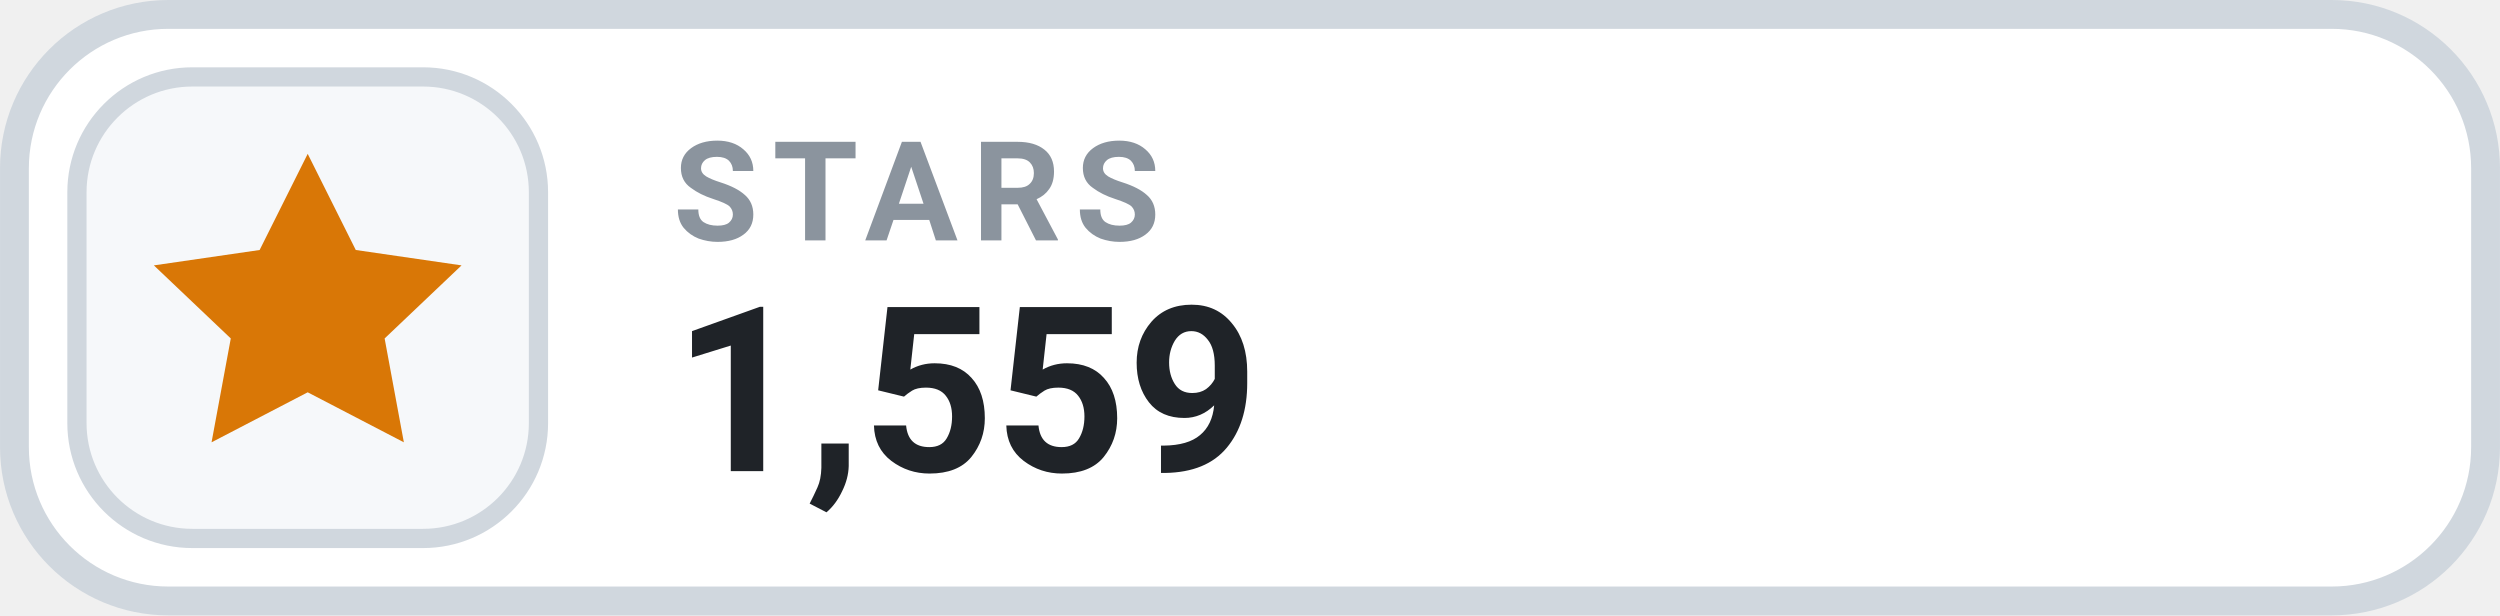
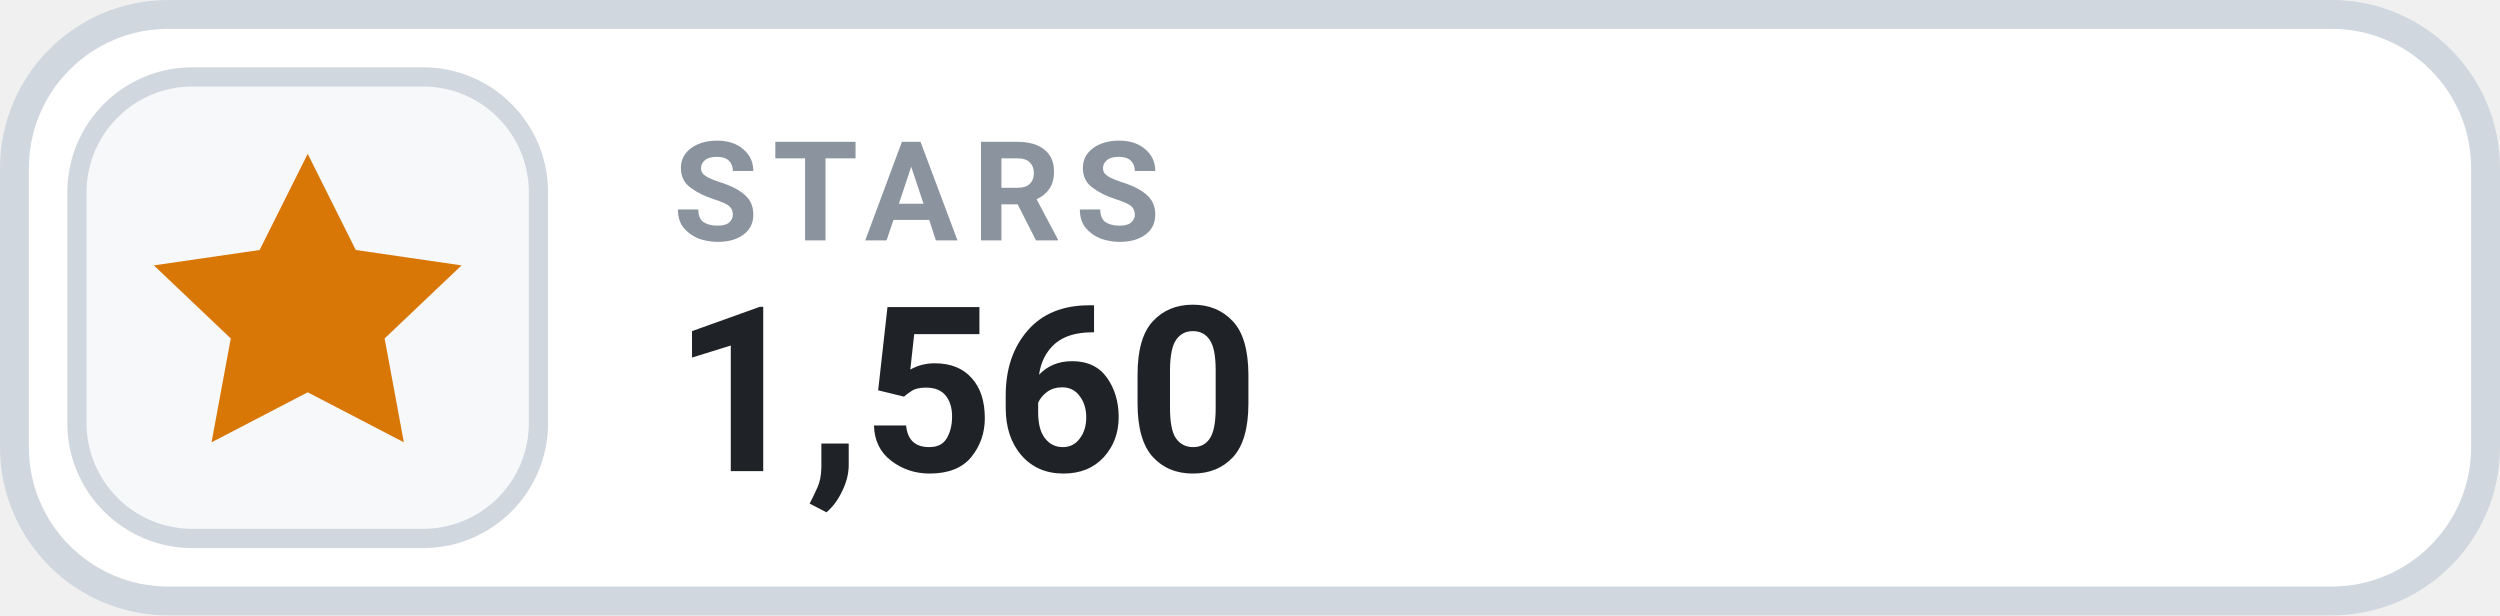
- <svg xmlns="http://www.w3.org/2000/svg" width="126" height="31.015" viewBox="0 0 130 32" role="img" aria-label="STARS 1,559">
+ <svg xmlns="http://www.w3.org/2000/svg" width="126" height="31.015" viewBox="0 0 130 32" role="img" aria-label="STARS 1,560">
  <rect x=".75" y=".75" width="128.5" height="30.5" rx="8" fill="#FFFFFF" stroke="#D0D7DE" stroke-width="1.5" />
  <rect x="4" y="4" width="24" height="24" rx="6" fill="#F6F8FA" stroke="#D0D7DE" stroke-width="1" />
  <g transform="translate(16 16)" style="color:#D97706;">
    <path d="M0 -8 l2.5 5 5.5 .8 -4 3.8 1 5.4 -5 -2.6 -5 2.6 1 -5.4 -4 -3.8 5.5 -.8 Z" fill="currentColor" />
  </g>
  <text x="35" y="12.5" fill="#8B949E" font-family="-apple-system,BlinkMacSystemFont,'Segoe UI',Roboto,Helvetica,Arial,sans-serif" font-size="7.2" font-weight="700" letter-spacing=".75">STARS</text>
-   <text x="35" y="24.5" fill="#1F2328" font-family="-apple-system,BlinkMacSystemFont,'Segoe UI',Roboto,Helvetica,Arial,sans-serif" font-size="12" font-weight="700">1,559</text>
+   <text x="35" y="24.5" fill="#1F2328" font-family="-apple-system,BlinkMacSystemFont,'Segoe UI',Roboto,Helvetica,Arial,sans-serif" font-size="12" font-weight="700">1,560</text>
</svg>
